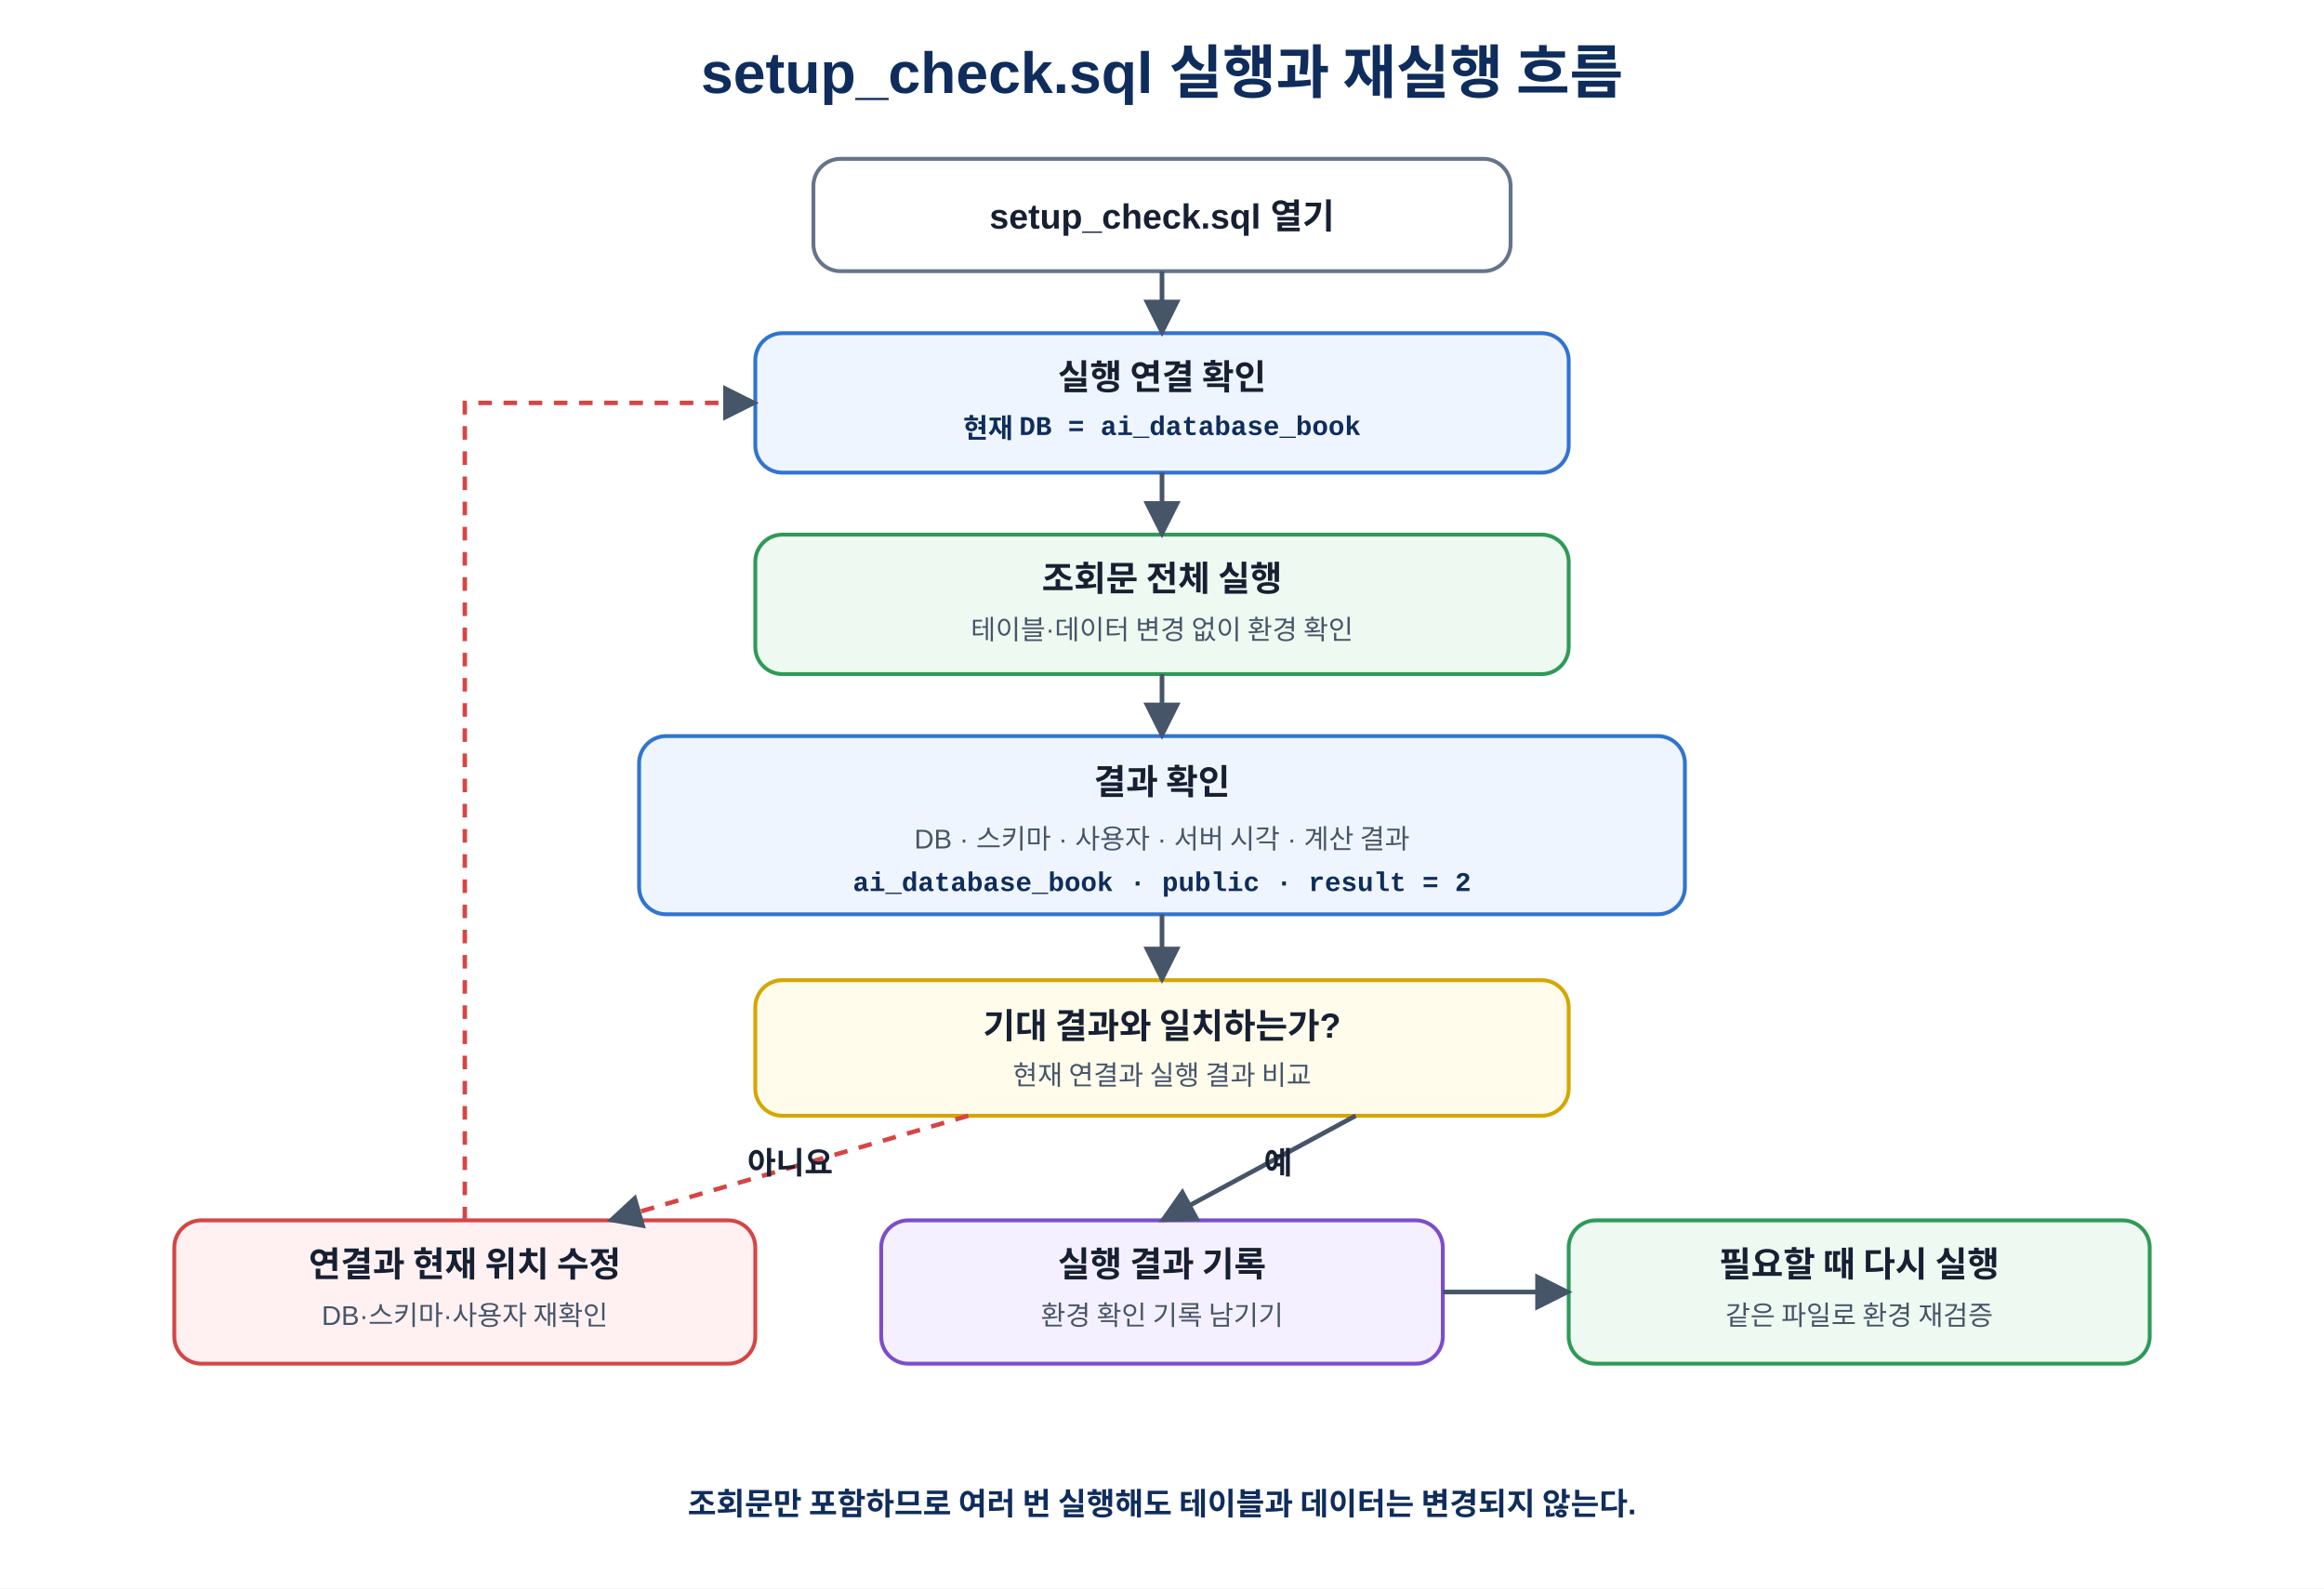
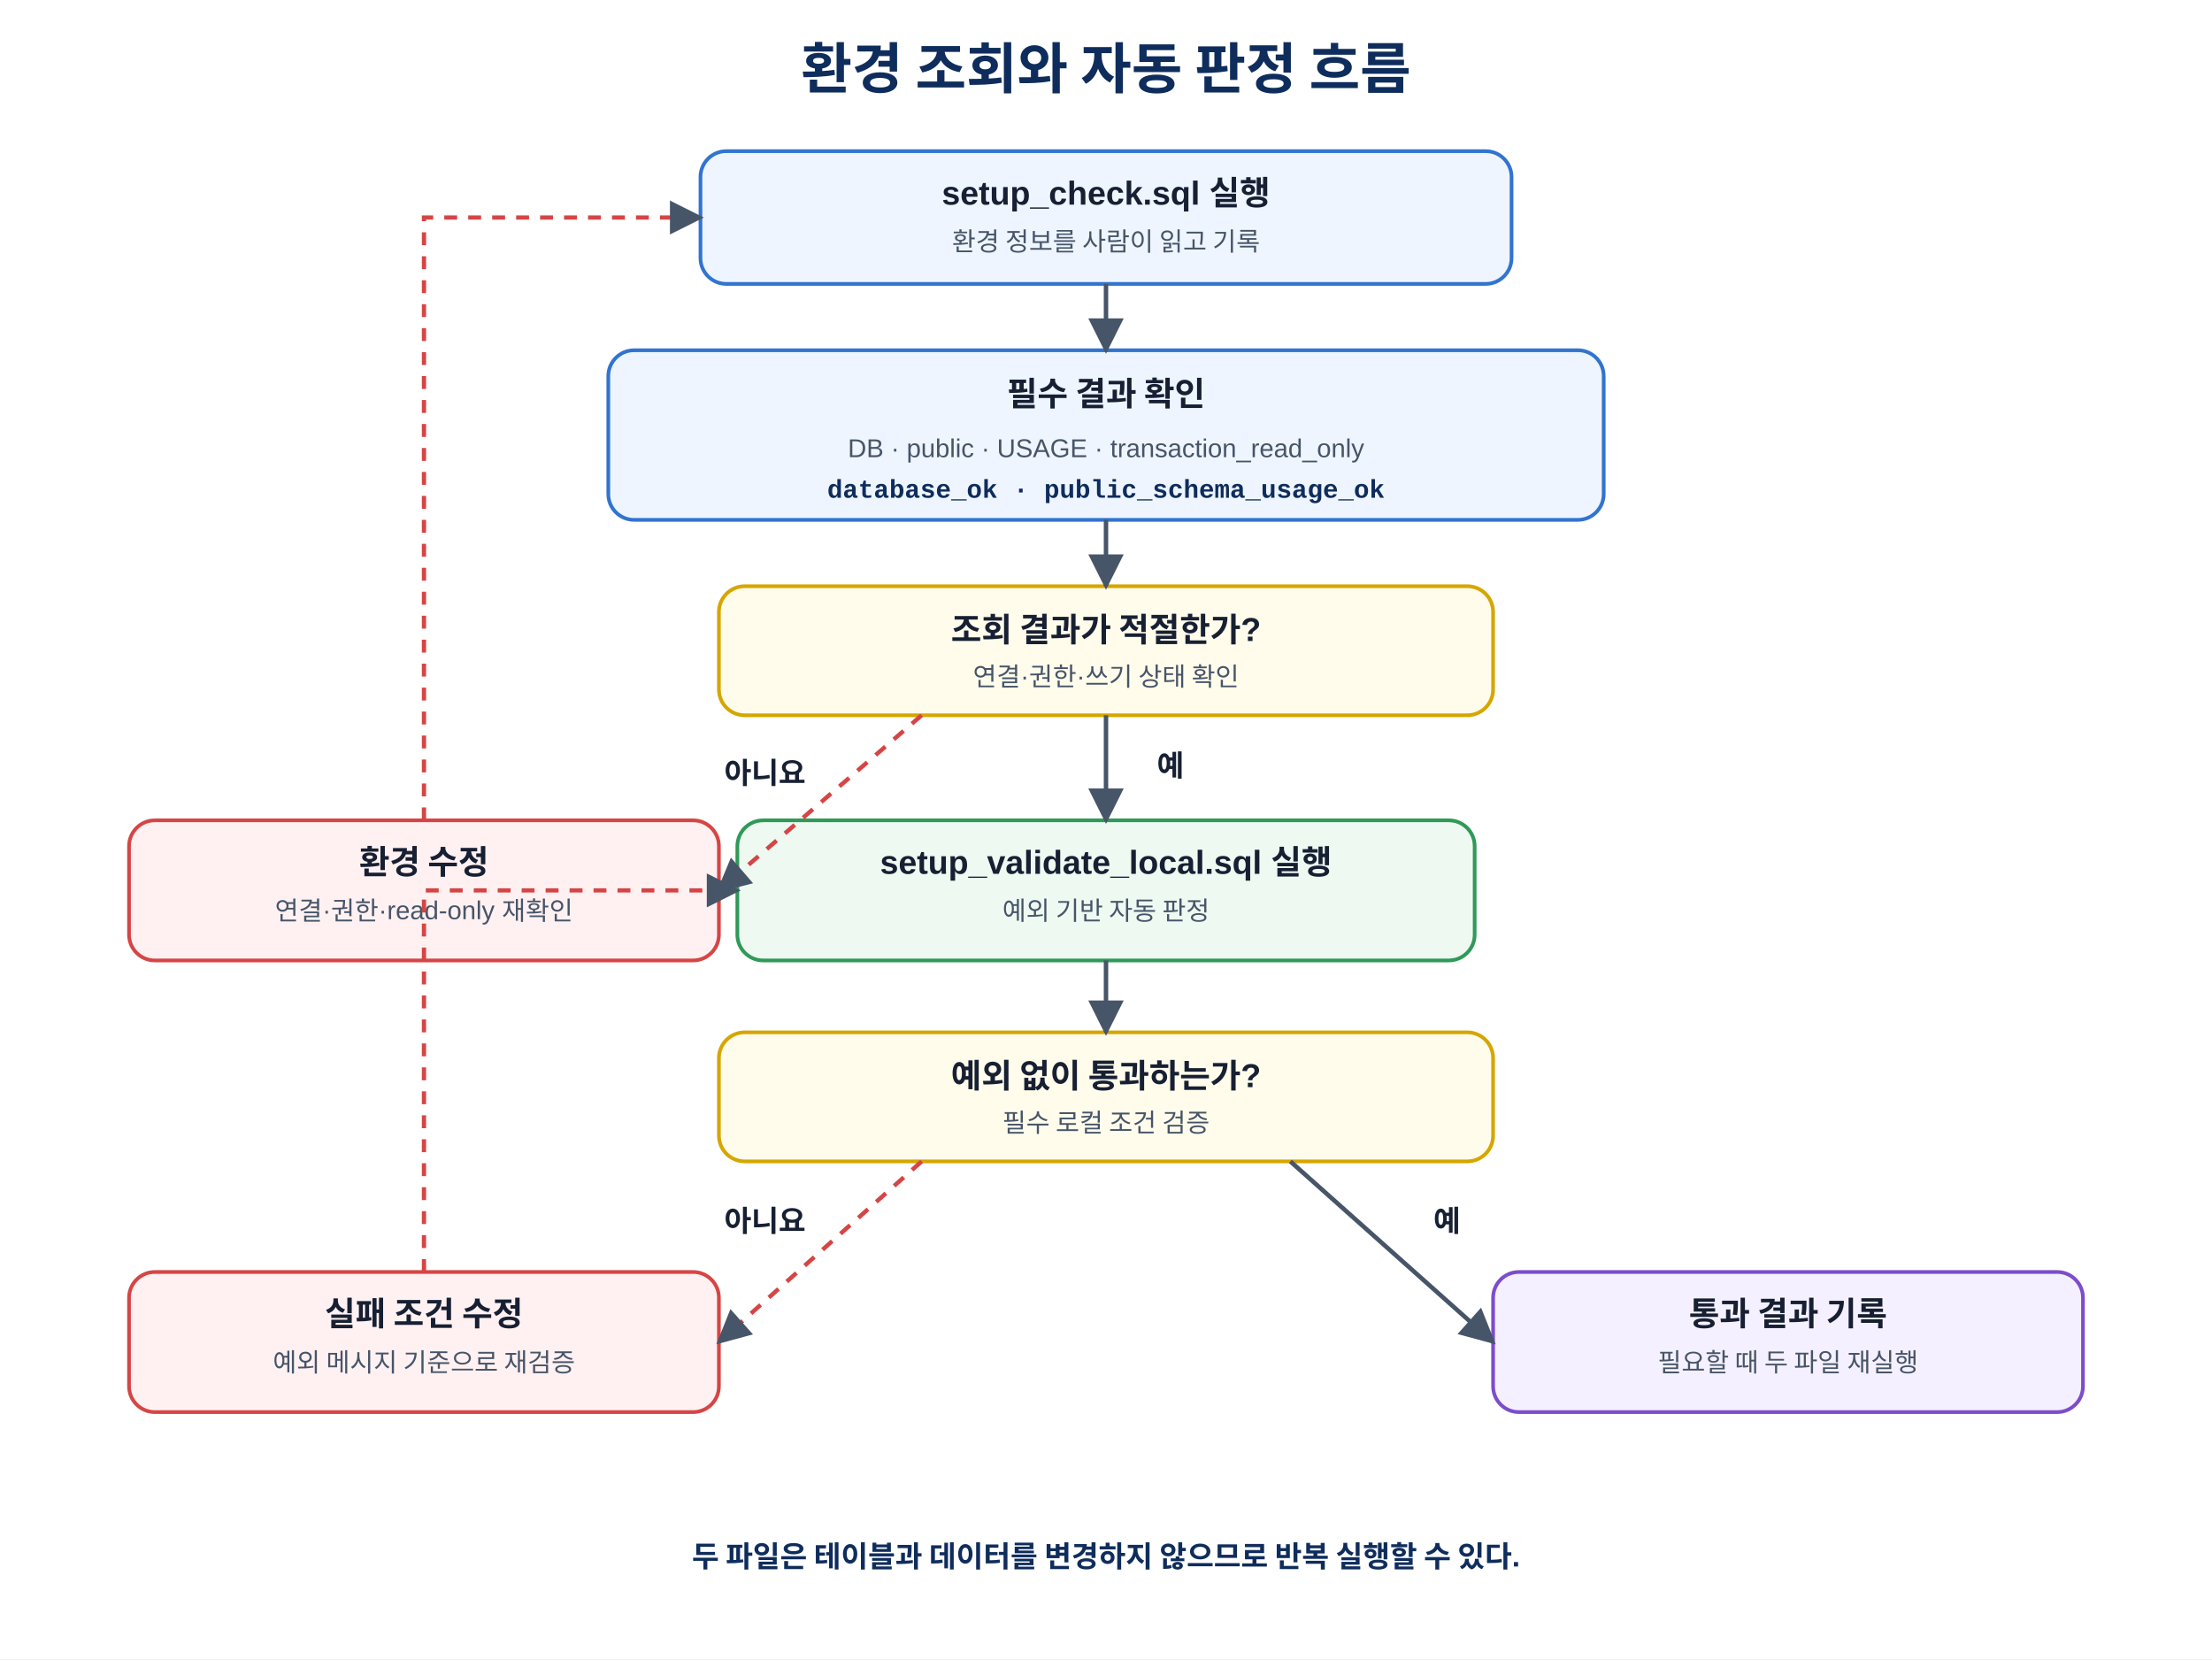
- <svg xmlns="http://www.w3.org/2000/svg" width="100%" viewBox="0 0 1200 820" role="img" aria-labelledby="title desc">
+ <svg xmlns="http://www.w3.org/2000/svg" width="100%" viewBox="0 0 1200 900" role="img" aria-labelledby="title desc">
  <defs>
    <marker id="arrow" viewBox="0 0 10 10" refX="9" refY="5" markerWidth="8" markerHeight="8" orient="auto">
      <path d="M0 0L10 5L0 10Z" fill="#475569" />
    </marker>
    <style>
      text{font-family:"Malgun Gothic","Apple SD Gothic Neo","Noto Sans KR",Arial,sans-serif;fill:#172033}
      .title{font-size:30px;font-weight:700;text-anchor:middle;fill:#0f2d5c}
-       .box{fill:#fff;stroke:#64748b;stroke-width:2}
      .check{fill:#eef5ff;stroke:#3174d0;stroke-width:2}
      .run{fill:#eef9f1;stroke:#2f9a58;stroke-width:2}
      .decision{fill:#fffceb;stroke:#d6a600;stroke-width:2}
      .fix{fill:#fff1f1;stroke:#d64545;stroke-width:2}
      .record{fill:#f5f0ff;stroke:#7c4dcb;stroke-width:2}
      .name{font-size:18px;font-weight:700;text-anchor:middle}
      .sub{font-size:14px;text-anchor:middle;fill:#475569}
      .mono{font-size:14px;font-weight:700;text-anchor:middle;font-family:Consolas,D2Coding,"Courier New",monospace;fill:#0f2d5c}
      .line{stroke:#475569;stroke-width:2.4;fill:none;marker-end:url(#arrow)}
      .loop{stroke:#d64545;stroke-width:2.3;fill:none;stroke-dasharray:7 6;marker-end:url(#arrow)}
      .label{font-size:16px;font-weight:700;text-anchor:middle}
      .note{font-size:16px;font-weight:700;text-anchor:middle;fill:#0f2d5c}
    </style>
  </defs>
-   <rect width="1200" height="820" fill="#fff" />
-   <text x="600" y="48" class="title">setup_check.sql 실행과 재실행 흐름</text>
-   <rect x="420" y="82" width="360" height="58" rx="14" class="box" />
-   <text x="600" y="118" class="name">setup_check.sql 열기</text>
-   <rect x="390" y="172" width="420" height="72" rx="14" class="check" />
-   <text x="600" y="201" class="name">실행 연결 확인</text>
-   <text x="600" y="226" class="mono">현재 DB = ai_database_book</text>
-   <rect x="390" y="276" width="420" height="72" rx="14" class="run" />
-   <text x="600" y="305" class="name">조회문 전체 실행</text>
-   <text x="600" y="330" class="sub">테이블·데이터 변경 없이 환경 확인</text>
-   <rect x="330" y="380" width="540" height="92" rx="14" class="check" />
-   <text x="600" y="410" class="name">결과 확인</text>
-   <text x="600" y="438" class="sub">DB · 스키마 · 사용자 · 서버 시각 · 계산 결과</text>
-   <text x="600" y="460" class="mono">ai_database_book · public · result = 2</text>
-   <rect x="390" y="506" width="420" height="70" rx="14" class="decision" />
-   <text x="600" y="536" class="name">기대 결과와 일치하는가?</text>
-   <text x="600" y="560" class="sub">현재 연결과 실행 결과 비교</text>
-   <rect x="90" y="630" width="300" height="74" rx="14" class="fix" />
-   <text x="240" y="659" class="name">연결과 현재 위치 수정</text>
-   <text x="240" y="684" class="sub">DB·스키마·사용자 재확인</text>
-   <rect x="455" y="630" width="290" height="74" rx="14" class="record" />
-   <text x="600" y="659" class="name">실행 결과 기록</text>
-   <text x="600" y="684" class="sub">환경 확인 기록 남기기</text>
-   <rect x="810" y="630" width="300" height="74" rx="14" class="run" />
-   <text x="960" y="659" class="name">필요할 때 다시 실행</text>
-   <text x="960" y="684" class="sub">같은 파일로 환경 재검증</text>
-   <path d="M600 140V172" class="line" />
-   <path d="M600 244V276" class="line" />
-   <path d="M600 348V380" class="line" />
-   <path d="M600 472V506" class="line" />
-   <path d="M500 576L315 630" class="loop" />
-   <text x="408" y="606" class="label" fill="#b42323">아니요</text>
-   <path d="M700 576L600 630" class="line" />
-   <text x="660" y="606" class="label" fill="#166534">예</text>
-   <path d="M745 667H810" class="line" />
-   <path d="M240 630V208H390" class="loop" />
-   <text x="600" y="782" class="note">조회문만 포함하므로 여러 번 실행해도 테이블과 데이터는 변경되지 않는다.</text>
+   <rect width="1200" height="900" fill="#fff" />
+   <text x="600" y="48" class="title">환경 조회와 자동 판정 흐름</text>
+   <rect x="380" y="82" width="440" height="72" rx="14" class="check" />
+   <text x="600" y="111" class="name">setup_check.sql 실행</text>
+   <text x="600" y="136" class="sub">환경 정보를 사람이 읽고 기록</text>
+   <rect x="330" y="190" width="540" height="92" rx="14" class="check" />
+   <text x="600" y="220" class="name">필수 결과 확인</text>
+   <text x="600" y="248" class="sub">DB · public · USAGE · transaction_read_only</text>
+   <text x="600" y="270" class="mono">database_ok · public_schema_usage_ok</text>
+   <rect x="390" y="318" width="420" height="70" rx="14" class="decision" />
+   <text x="600" y="348" class="name">조회 결과가 적절한가?</text>
+   <text x="600" y="372" class="sub">연결·권한·쓰기 상태 확인</text>
+   <rect x="70" y="445" width="320" height="76" rx="14" class="fix" />
+   <text x="230" y="474" class="name">환경 수정</text>
+   <text x="230" y="499" class="sub">연결·권한·read-only 재확인</text>
+   <rect x="400" y="445" width="400" height="76" rx="14" class="run" />
+   <text x="600" y="474" class="name">setup_validate_local.sql 실행</text>
+   <text x="600" y="499" class="sub">예외 기반 자동 판정</text>
+   <rect x="390" y="560" width="420" height="70" rx="14" class="decision" />
+   <text x="600" y="590" class="name">예외 없이 통과하는가?</text>
+   <text x="600" y="614" class="sub">필수 로컬 조건 검증</text>
+   <rect x="70" y="690" width="320" height="76" rx="14" class="fix" />
+   <text x="230" y="719" class="name">실패 조건 수정</text>
+   <text x="230" y="744" class="sub">예외 메시지 기준으로 재검증</text>
+   <rect x="810" y="690" width="320" height="76" rx="14" class="record" />
+   <text x="970" y="719" class="name">통과 결과 기록</text>
+   <text x="970" y="744" class="sub">필요할 때 두 파일 재실행</text>
+   <path d="M600 154V190" class="line" />
+   <path d="M600 282V318" class="line" />
+   <path d="M500 388L390 483" class="loop" />
+   <text x="415" y="425" class="label" fill="#b42323">아니요</text>
+   <path d="M600 388V445" class="line" />
+   <text x="635" y="421" class="label" fill="#166534">예</text>
+   <path d="M600 521V560" class="line" />
+   <path d="M500 630L390 728" class="loop" />
+   <text x="415" y="668" class="label" fill="#b42323">아니요</text>
+   <path d="M700 630L810 728" class="line" />
+   <text x="785" y="668" class="label" fill="#166534">예</text>
+   <path d="M230 445V118H380" class="loop" />
+   <path d="M230 690V483H400" class="loop" />
+   <text x="600" y="850" class="note">두 파일은 테이블과 데이터를 변경하지 않으므로 반복 실행할 수 있다.</text>
</svg>
